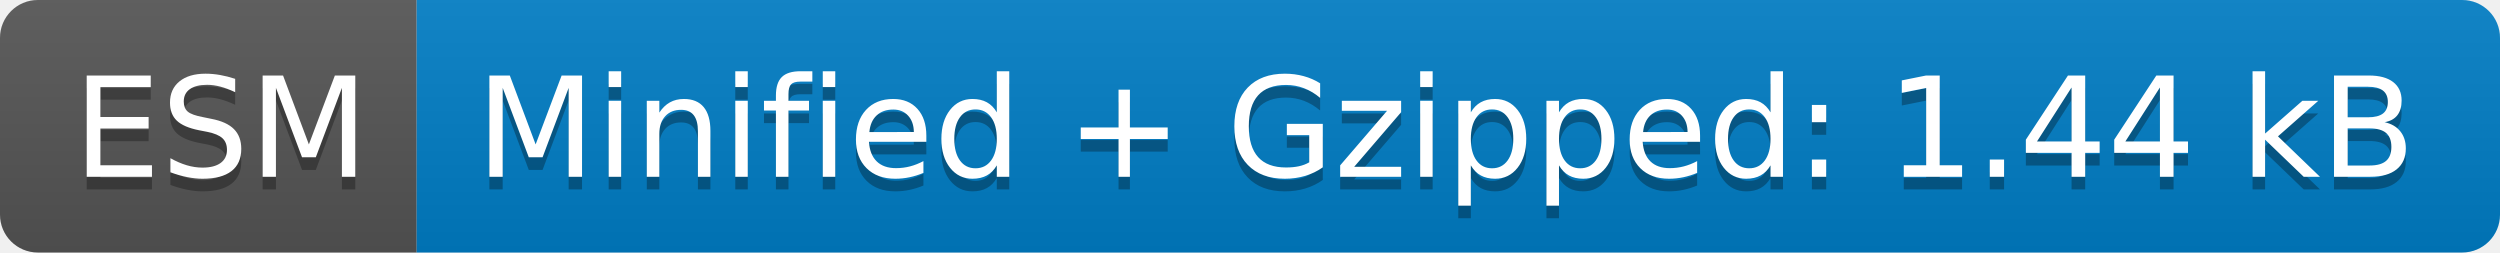
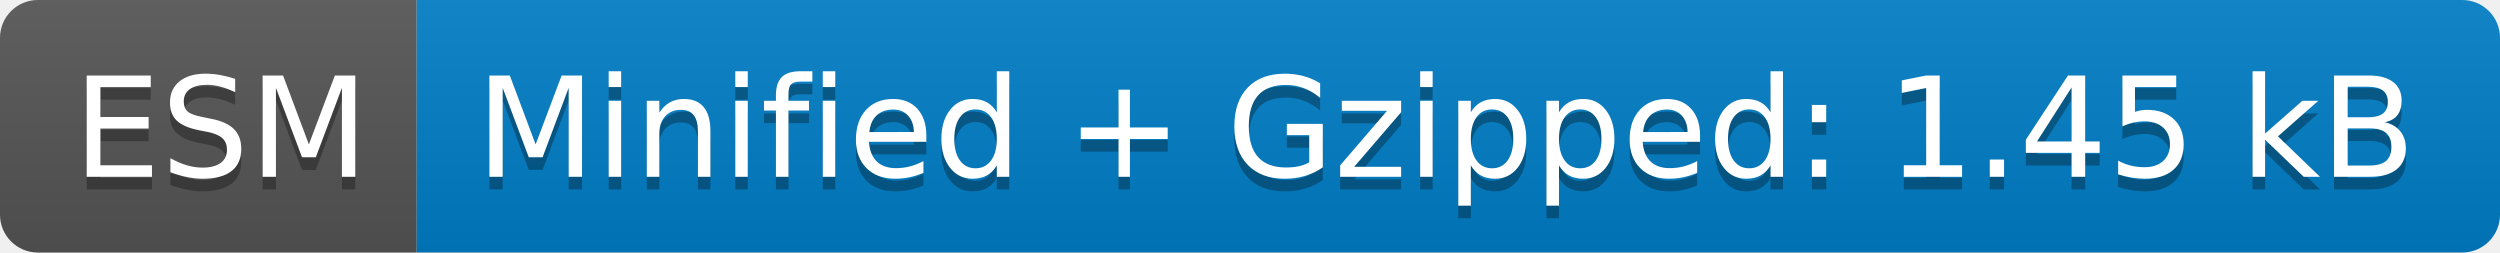
- <svg xmlns="http://www.w3.org/2000/svg" width="198" height="20" role="img" aria-label="ESM: Minified + Gzipped: 1.44 kB">
+ <svg xmlns="http://www.w3.org/2000/svg" width="198" height="20" role="img" aria-label="ESM: Minified + Gzipped: 1.45 kB">
  <linearGradient id="s" x2="0" y2="100%">
    <stop offset="0" stop-color="#bbb" stop-opacity=".1" />
    <stop offset="1" stop-opacity=".1" />
  </linearGradient>
  <clipPath id="r">
    <rect width="198" height="20" rx="3" fill="#fff" />
  </clipPath>
  <g clip-path="url(#r)">
    <rect width="33" height="20" fill="#555" />
    <rect x="33" width="165" height="20" fill="#007ec6" />
    <rect width="198" height="20" fill="url(#s)" />
  </g>
  <g fill="#fff" text-anchor="middle" font-family="Verdana,Geneva,DejaVu Sans,sans-serif" text-rendering="geometricPrecision" font-size="110">
    <text aria-hidden="true" x="175" y="150" fill="#010101" fill-opacity=".3" transform="scale(.1)" textLength="230">ESM</text>
    <text x="175" y="140" transform="scale(.1)" fill="#fff" textLength="230">ESM</text>
-     <text aria-hidden="true" x="1145" y="150" fill="#010101" fill-opacity=".3" transform="scale(.1)" textLength="1550">Minified + Gzipped: 1.44 kB</text>
-     <text x="1145" y="140" transform="scale(.1)" fill="#fff" textLength="1550">Minified + Gzipped: 1.44 kB</text>
+     <text aria-hidden="true" x="1145" y="150" fill="#010101" fill-opacity=".3" transform="scale(.1)" textLength="1550">Minified + Gzipped: 1.45 kB</text>
+     <text x="1145" y="140" transform="scale(.1)" fill="#fff" textLength="1550">Minified + Gzipped: 1.45 kB</text>
  </g>
</svg>
